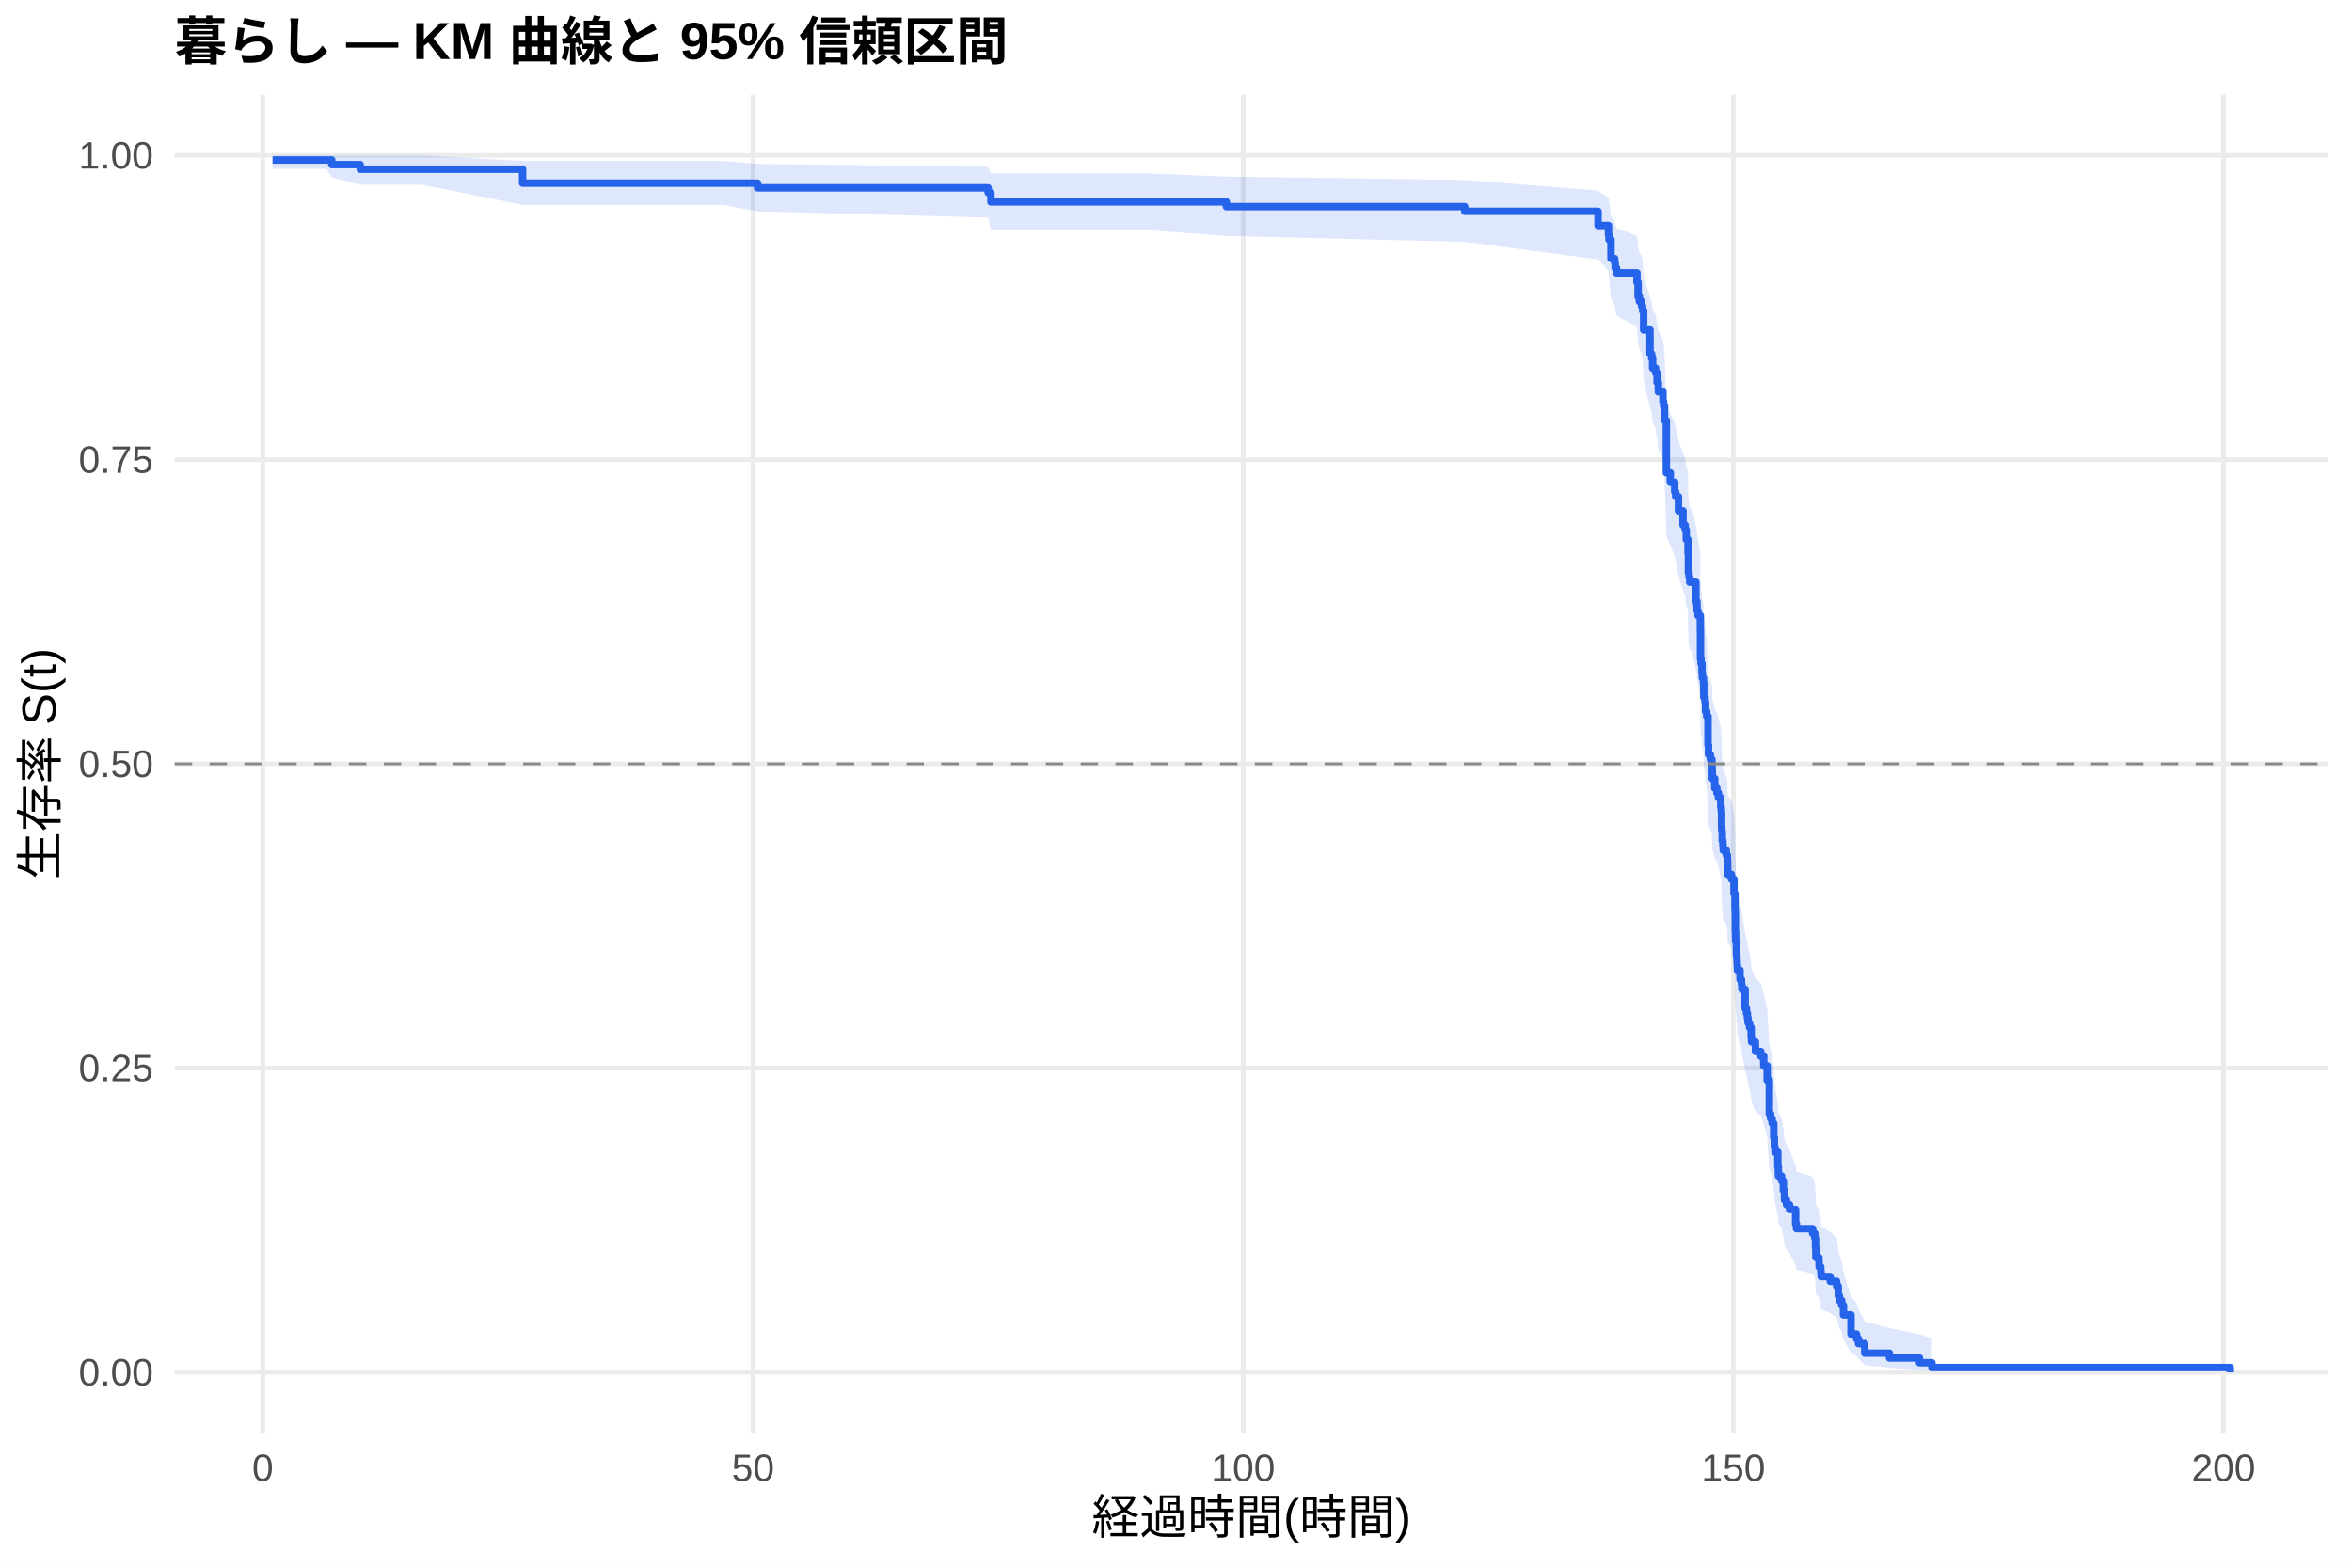
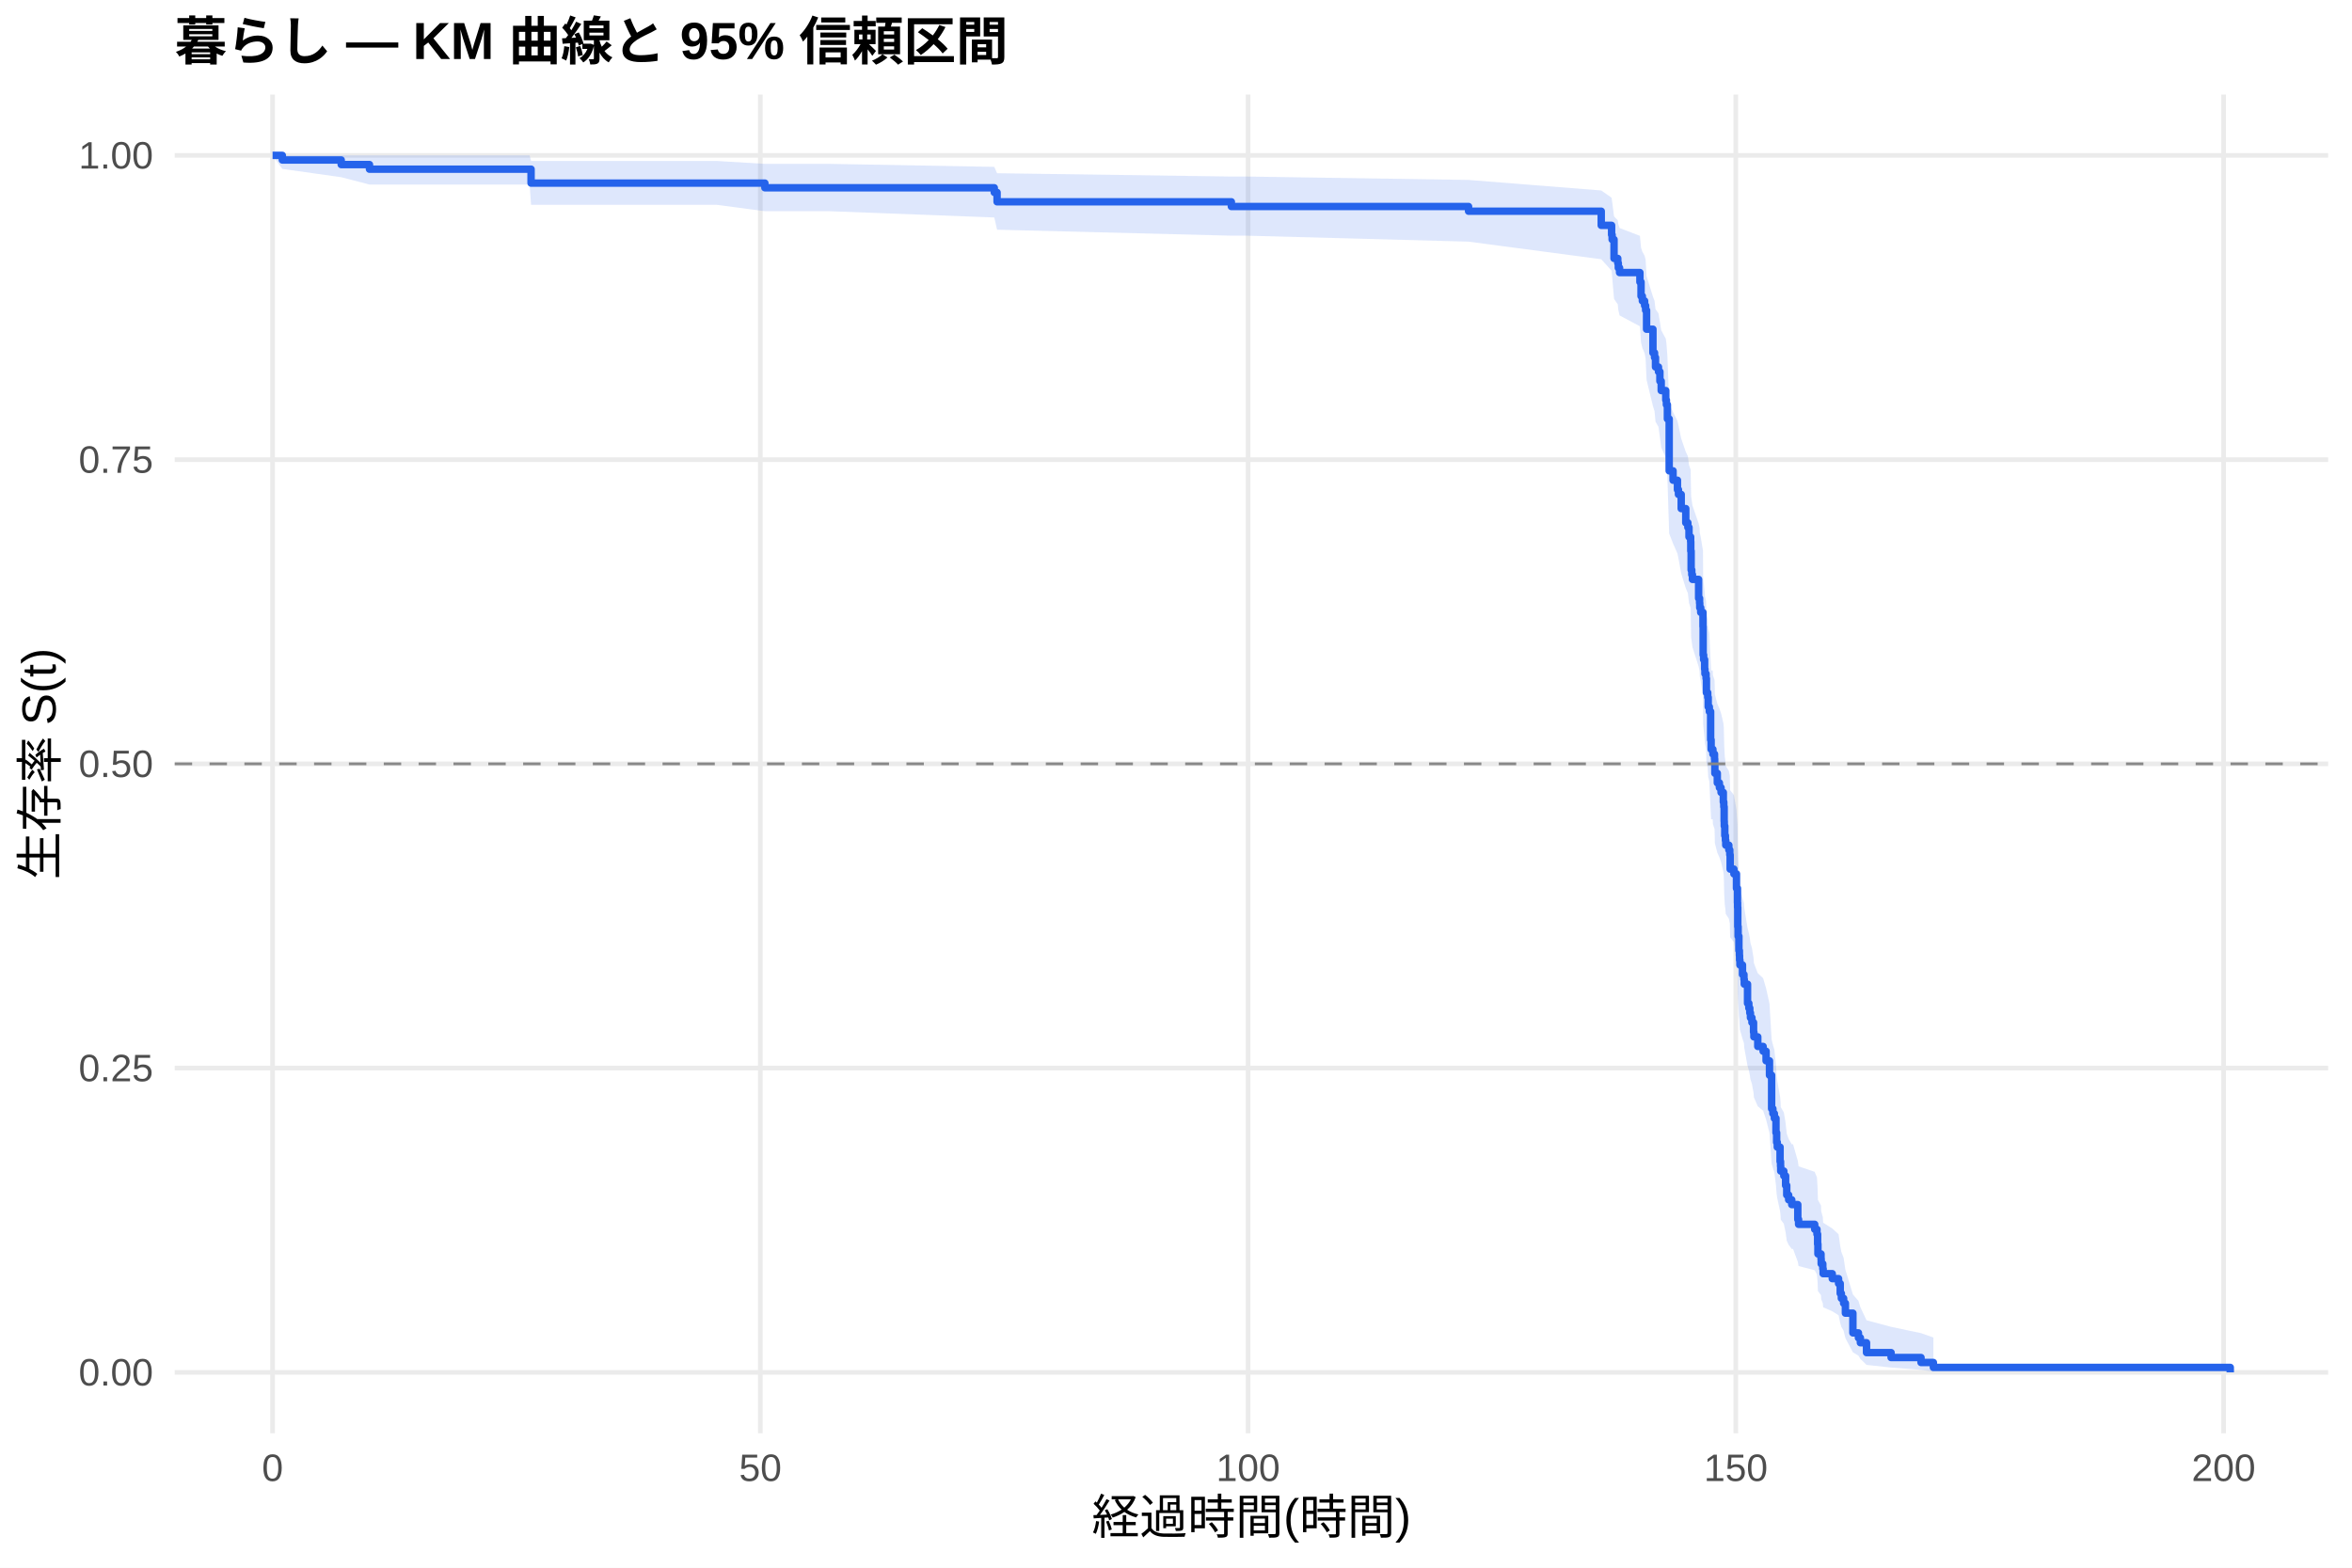
<svg xmlns="http://www.w3.org/2000/svg" width="540.00pt" height="360.00pt" viewBox="0 0 540.00 360.00">
  <g class="svglite">
    <defs>
      <style type="text/css">
    .svglite line, .svglite polyline, .svglite polygon, .svglite path, .svglite rect, .svglite circle {
      fill: none;
      stroke: #000000;
      stroke-linecap: round;
      stroke-linejoin: round;
      stroke-miterlimit: 10.00;
    }
    .svglite text {
      white-space: pre;
    }
    .svglite g.glyphgroup path {
      fill: inherit;
      stroke: none;
    }
  </style>
    </defs>
    <rect width="100%" height="100%" style="stroke: none; fill: #FFFFFF;" />
    <defs>
      <clipPath id="cpMC4wMHw1NDAuMDB8MC4wMHwzNjAuMDA=">
        <rect x="0.00" y="0.00" width="540.00" height="360.00" />
      </clipPath>
    </defs>
    <g clip-path="url(#cpMC4wMHw1NDAuMDB8MC4wMHwzNjAuMDA=)">
      <rect x="0" y="0.00" width="540.00" height="360.00" style="stroke-width: 1.07; stroke: none; fill: #FFFFFF;" />
    </g>
    <defs>
      <clipPath id="cpNDAuMTF8NTM0LjUyfDIxLjcxfDMyOS4xMg==">
        <rect x="40.11" y="21.71" width="494.41" height="307.41" />
      </clipPath>
    </defs>
    <g clip-path="url(#cpNDAuMTF8NTM0LjUyfDIxLjcxfDMyOS4xMg==)">
      <polyline points="40.11,315.14 534.52,315.14 " style="stroke-width: 1.07; stroke: #EBEBEB; stroke-linecap: butt;" />
      <polyline points="40.11,245.28 534.52,245.28 " style="stroke-width: 1.07; stroke: #EBEBEB; stroke-linecap: butt;" />
      <polyline points="40.11,175.41 534.52,175.41 " style="stroke-width: 1.07; stroke: #EBEBEB; stroke-linecap: butt;" />
      <polyline points="40.11,105.55 534.52,105.55 " style="stroke-width: 1.07; stroke: #EBEBEB; stroke-linecap: butt;" />
      <polyline points="40.11,35.68 534.52,35.68 " style="stroke-width: 1.07; stroke: #EBEBEB; stroke-linecap: butt;" />
-       <polyline points="60.33,329.12 60.33,21.71 " style="stroke-width: 1.07; stroke: #EBEBEB; stroke-linecap: butt;" />
-       <polyline points="172.88,329.12 172.88,21.71 " style="stroke-width: 1.07; stroke: #EBEBEB; stroke-linecap: butt;" />
-       <polyline points="285.42,329.12 285.42,21.71 " style="stroke-width: 1.07; stroke: #EBEBEB; stroke-linecap: butt;" />
-       <polyline points="397.96,329.12 397.96,21.71 " style="stroke-width: 1.07; stroke: #EBEBEB; stroke-linecap: butt;" />
-       <polyline points="510.51,329.12 510.51,21.71 " style="stroke-width: 1.07; stroke: #EBEBEB; stroke-linecap: butt;" />
-       <polygon points="62.58,35.68 74.96,35.68 76.16,35.68 82.69,35.68 96.95,35.68 119.98,36.97 140.05,36.97 166.12,36.97 173.93,37.63 226.86,38.33 227.50,39.79 262.42,39.79 281.56,40.55 336.29,41.33 366.90,43.75 369.30,45.42 369.42,46.26 369.87,49.72 369.94,49.72 370.73,50.60 370.84,51.50 371.14,52.39 375.83,54.20 376.09,56.95 376.39,57.88 376.92,58.81 377.14,59.74 377.37,63.50 378.83,68.27 379.21,69.24 379.43,71.17 380.11,72.14 380.45,74.09 380.75,76.04 381.80,78.01 381.95,78.99 382.17,81.96 382.58,92.99 383.48,95.01 384.50,97.04 384.72,98.06 385.36,101.12 386.41,104.20 386.90,105.22 387.16,107.28 387.54,108.31 387.57,110.38 387.65,114.53 387.80,115.57 387.95,116.61 388.47,116.61 389.37,120.81 389.60,121.87 389.64,122.92 389.86,123.97 390.39,127.15 390.42,133.53 390.54,134.59 390.76,136.73 390.84,137.80 391.10,138.87 391.17,142.09 391.47,143.17 391.59,145.32 391.85,146.40 392.15,152.90 392.26,155.07 392.68,156.16 393.05,157.25 393.09,158.34 393.13,160.52 393.69,162.71 394.18,163.81 394.55,164.90 395.08,167.10 395.19,168.20 395.26,171.51 395.30,172.61 395.41,174.82 395.56,175.93 395.64,177.04 396.35,178.15 396.58,179.26 396.65,182.60 397.51,183.72 398.11,187.07 398.34,190.43 398.38,191.56 398.42,196.06 398.49,198.32 398.68,201.72 398.79,202.85 398.83,203.99 398.90,205.13 399.50,207.41 399.84,208.55 399.92,209.69 400.67,214.28 400.97,215.43 401.19,216.58 401.34,217.73 401.68,218.88 402.05,221.19 402.13,222.35 403.03,224.67 404.27,225.84 404.94,228.17 405.73,231.67 406.22,239.91 406.52,241.10 406.86,242.28 407.23,245.86 407.38,248.25 407.53,249.45 408.17,253.06 408.28,254.26 408.32,255.48 409.03,256.69 409.44,259.12 409.71,261.57 410.16,262.80 410.87,264.03 412.26,267.74 412.45,268.98 416.16,270.23 416.68,271.48 416.83,273.99 416.91,276.53 417.62,277.80 417.66,279.08 418.04,280.36 418.11,281.65 420.21,282.95 421.67,284.25 422.05,286.87 422.31,288.19 422.84,289.53 423.25,292.22 424.98,297.74 426.25,299.16 426.70,300.60 428.13,303.51 433.79,304.98 440.69,306.40 443.55,307.37 443.55,314.99 440.69,314.59 433.79,314.07 428.13,313.48 426.70,312.15 426.25,311.43 424.98,310.69 423.25,307.55 422.84,305.89 422.31,305.05 422.05,304.19 421.67,302.46 420.21,301.58 418.11,300.70 418.04,299.81 417.66,298.91 417.62,298.01 416.91,297.11 416.83,295.28 416.68,293.43 416.16,292.50 412.45,291.57 412.26,290.63 410.87,287.79 410.16,286.84 409.71,285.89 409.44,283.97 409.03,282.04 408.32,281.07 408.28,280.10 408.17,279.13 407.53,276.19 407.38,275.21 407.23,273.24 406.86,270.26 406.52,269.27 406.22,268.27 405.73,261.23 404.94,258.19 404.27,256.16 403.03,255.14 402.13,253.09 402.05,252.07 401.68,250.02 401.34,248.99 401.19,247.96 400.97,246.93 400.67,245.89 399.92,241.75 399.84,240.71 399.50,239.67 398.90,237.58 398.83,236.54 398.79,235.49 398.68,234.44 398.49,231.29 398.42,229.19 398.38,224.96 398.34,223.90 398.11,220.72 397.51,217.53 396.65,216.46 396.58,213.25 396.35,212.18 395.64,211.11 395.56,210.03 395.41,208.96 395.30,206.80 395.26,205.73 395.19,202.49 395.08,201.40 394.55,199.23 394.18,198.15 393.69,197.06 393.13,194.89 393.09,192.71 393.05,191.61 392.68,190.52 392.26,189.43 392.15,187.23 391.85,180.63 391.59,179.53 391.47,177.32 391.17,176.21 391.10,172.89 390.84,171.77 390.76,170.66 390.54,168.43 390.42,167.32 390.39,160.60 389.86,157.22 389.64,156.10 389.60,154.97 389.37,153.84 388.47,149.31 387.95,149.31 387.80,148.18 387.65,147.05 387.57,142.52 387.54,140.25 387.16,139.11 386.90,136.83 386.41,135.69 385.36,132.25 384.72,128.81 384.50,127.66 383.48,125.35 382.58,123.03 382.17,110.19 381.95,106.65 381.80,105.46 380.75,103.09 380.45,100.71 380.11,98.32 379.43,97.12 379.21,94.71 378.83,93.50 377.37,87.43 377.14,82.51 376.92,81.28 376.39,80.03 376.09,78.79 375.83,75.03 371.14,72.50 370.84,71.23 370.73,69.95 369.94,68.67 369.87,68.67 369.42,63.52 369.30,62.21 366.90,59.57 336.29,55.54 281.56,54.17 262.42,52.78 227.50,52.78 226.86,49.97 173.93,48.53 166.12,47.06 140.05,47.06 119.98,47.06 96.95,42.42 82.69,42.42 76.16,40.71 74.96,38.79 62.58,38.79 " style="stroke-width: 0.00; stroke: none; stroke-linecap: butt; fill: #2563EB; fill-opacity: 0.15;" />
-       <polyline points="62.58,35.68 74.96,35.68 76.16,35.68 82.69,35.68 96.95,35.68 119.98,36.97 140.05,36.97 166.12,36.97 173.93,37.63 226.86,38.33 227.50,39.79 262.42,39.79 281.56,40.55 336.29,41.33 366.90,43.75 369.30,45.42 369.42,46.26 369.87,49.72 369.94,49.72 370.73,50.60 370.84,51.50 371.14,52.39 375.83,54.20 376.09,56.95 376.39,57.88 376.92,58.81 377.14,59.74 377.37,63.50 378.83,68.27 379.21,69.24 379.43,71.17 380.11,72.14 380.45,74.09 380.75,76.04 381.80,78.01 381.95,78.99 382.17,81.96 382.58,92.99 383.48,95.01 384.50,97.04 384.72,98.06 385.36,101.12 386.41,104.20 386.90,105.22 387.16,107.28 387.54,108.31 387.57,110.38 387.65,114.53 387.80,115.57 387.95,116.61 388.47,116.61 389.37,120.81 389.60,121.87 389.64,122.92 389.86,123.97 390.39,127.15 390.42,133.53 390.54,134.59 390.76,136.73 390.84,137.80 391.10,138.87 391.17,142.09 391.47,143.17 391.59,145.32 391.85,146.40 392.15,152.90 392.26,155.07 392.68,156.16 393.05,157.25 393.09,158.34 393.13,160.52 393.69,162.71 394.18,163.81 394.55,164.90 395.08,167.10 395.19,168.20 395.26,171.51 395.30,172.61 395.41,174.82 395.56,175.93 395.64,177.04 396.35,178.15 396.58,179.26 396.65,182.60 397.51,183.72 398.11,187.07 398.34,190.43 398.38,191.56 398.42,196.06 398.49,198.32 398.68,201.72 398.79,202.85 398.83,203.99 398.90,205.13 399.50,207.41 399.84,208.55 399.92,209.69 400.67,214.28 400.97,215.43 401.19,216.58 401.34,217.73 401.68,218.88 402.05,221.19 402.13,222.35 403.03,224.67 404.27,225.84 404.94,228.17 405.73,231.67 406.22,239.91 406.52,241.10 406.86,242.28 407.23,245.86 407.38,248.25 407.53,249.45 408.17,253.06 408.28,254.26 408.32,255.48 409.03,256.69 409.44,259.12 409.71,261.57 410.16,262.80 410.87,264.03 412.26,267.74 412.45,268.98 416.16,270.23 416.68,271.48 416.83,273.99 416.91,276.53 417.62,277.80 417.66,279.08 418.04,280.36 418.11,281.65 420.21,282.95 421.67,284.25 422.05,286.87 422.31,288.19 422.84,289.53 423.25,292.22 424.98,297.74 426.25,299.16 426.70,300.60 428.13,303.51 433.79,304.98 440.69,306.40 443.55,307.37 " style="stroke-width: 1.07; stroke: none; stroke-linecap: butt;" />
-       <polyline points="443.55,314.99 440.69,314.59 433.79,314.07 428.13,313.48 426.70,312.15 426.25,311.43 424.98,310.69 423.25,307.55 422.84,305.89 422.31,305.05 422.05,304.19 421.67,302.46 420.21,301.58 418.11,300.70 418.04,299.81 417.66,298.91 417.62,298.01 416.91,297.11 416.83,295.28 416.68,293.43 416.16,292.50 412.45,291.57 412.26,290.63 410.87,287.79 410.16,286.84 409.71,285.89 409.44,283.97 409.03,282.04 408.32,281.07 408.28,280.10 408.17,279.13 407.53,276.19 407.38,275.21 407.23,273.24 406.86,270.26 406.52,269.27 406.22,268.27 405.73,261.23 404.94,258.19 404.27,256.16 403.03,255.14 402.13,253.09 402.05,252.07 401.68,250.02 401.34,248.99 401.19,247.96 400.97,246.93 400.67,245.89 399.92,241.75 399.84,240.71 399.50,239.67 398.90,237.58 398.83,236.54 398.79,235.49 398.68,234.44 398.49,231.29 398.42,229.19 398.38,224.96 398.34,223.90 398.11,220.72 397.51,217.53 396.65,216.46 396.58,213.25 396.35,212.18 395.64,211.11 395.56,210.03 395.41,208.96 395.30,206.80 395.26,205.73 395.19,202.49 395.08,201.40 394.55,199.23 394.18,198.15 393.69,197.06 393.13,194.89 393.09,192.71 393.05,191.61 392.68,190.52 392.26,189.43 392.15,187.23 391.85,180.63 391.59,179.53 391.47,177.32 391.17,176.21 391.10,172.89 390.84,171.77 390.76,170.66 390.54,168.43 390.42,167.32 390.39,160.60 389.86,157.22 389.64,156.10 389.60,154.97 389.37,153.84 388.47,149.31 387.95,149.31 387.80,148.18 387.65,147.05 387.57,142.52 387.54,140.25 387.16,139.11 386.90,136.83 386.41,135.69 385.36,132.25 384.72,128.81 384.50,127.66 383.48,125.35 382.58,123.03 382.17,110.19 381.95,106.65 381.80,105.46 380.75,103.09 380.45,100.71 380.11,98.32 379.43,97.12 379.21,94.71 378.83,93.50 377.37,87.43 377.14,82.51 376.92,81.28 376.39,80.03 376.09,78.79 375.83,75.03 371.14,72.50 370.84,71.23 370.73,69.95 369.94,68.67 369.87,68.67 369.42,63.52 369.30,62.21 366.90,59.57 336.29,55.54 281.56,54.17 262.42,52.78 227.50,52.78 226.86,49.97 173.93,48.53 166.12,47.06 140.05,47.06 119.98,47.06 96.95,42.42 82.69,42.42 76.16,40.71 74.96,38.79 62.58,38.79 " style="stroke-width: 1.07; stroke: none; stroke-linecap: butt;" />
-       <polyline points="62.58,36.74 74.96,36.74 74.96,36.74 76.16,36.74 76.16,37.80 82.69,37.80 82.69,38.86 96.95,38.86 96.95,38.86 119.98,38.86 119.98,42.06 140.05,42.06 140.05,42.06 166.12,42.06 166.12,42.06 173.93,42.06 173.93,43.14 226.86,43.14 226.86,44.21 227.50,44.21 227.50,46.36 262.42,46.36 262.42,46.36 281.56,46.36 281.56,47.45 336.29,47.45 336.29,48.53 366.90,48.53 366.90,51.78 369.30,51.78 369.30,53.95 369.42,53.95 369.42,55.03 369.87,55.03 369.87,59.37 369.94,59.37 369.94,59.37 370.73,59.37 370.73,60.46 370.84,60.46 370.84,61.55 371.14,61.55 371.14,62.65 375.83,62.65 375.83,64.83 376.09,64.83 376.09,68.11 376.39,68.11 376.39,69.21 376.92,69.21 376.92,70.30 377.14,70.30 377.14,71.39 377.37,71.39 377.37,75.76 378.83,75.76 378.83,81.23 379.21,81.23 379.21,82.32 379.43,82.32 379.43,84.51 380.11,84.51 380.11,85.60 380.45,85.60 380.45,87.79 380.75,87.79 380.75,89.97 381.80,89.97 381.80,92.16 381.95,92.16 381.95,93.25 382.17,93.25 382.17,96.53 382.58,96.53 382.58,108.56 383.48,108.56 383.48,110.74 384.50,110.74 384.50,112.93 384.72,112.93 384.72,114.02 385.36,114.02 385.36,117.30 386.41,117.30 386.41,120.58 386.90,120.58 386.90,121.67 387.16,121.67 387.16,123.86 387.54,123.86 387.54,124.95 387.57,124.95 387.57,127.14 387.65,127.14 387.65,131.51 387.80,131.51 387.80,132.60 387.95,132.60 387.95,133.70 388.47,133.70 388.47,133.70 389.37,133.70 389.37,138.09 389.60,138.09 389.60,139.19 389.64,139.19 389.64,140.29 389.86,140.29 389.86,141.39 390.39,141.39 390.39,144.69 390.42,144.69 390.42,151.29 390.54,151.29 390.54,152.39 390.76,152.39 390.76,154.59 390.84,154.59 390.84,155.69 391.10,155.69 391.10,156.79 391.17,156.79 391.17,160.09 391.47,160.09 391.47,161.19 391.59,161.19 391.59,163.39 391.85,163.39 391.85,164.49 392.15,164.49 392.15,171.08 392.26,171.08 392.26,173.28 392.68,173.28 392.68,174.38 393.05,174.38 393.05,175.48 393.09,175.48 393.09,176.58 393.13,176.58 393.13,178.78 393.69,178.78 393.69,180.98 394.18,180.98 394.18,182.08 394.55,182.08 394.55,183.18 395.08,183.18 395.08,185.38 395.19,185.38 395.19,186.48 395.26,186.48 395.26,189.78 395.30,189.78 395.30,190.88 395.41,190.88 395.41,193.08 395.56,193.08 395.56,194.18 395.64,194.18 395.64,195.28 396.35,195.28 396.35,196.38 396.58,196.38 396.58,197.48 396.65,197.48 396.65,200.78 397.51,200.78 397.51,201.88 398.11,201.88 398.11,205.17 398.34,205.17 398.34,208.47 398.38,208.47 398.38,209.57 398.42,209.57 398.42,213.97 398.49,213.97 398.49,216.17 398.68,216.17 398.68,219.47 398.79,219.47 398.79,220.57 398.83,220.57 398.83,221.67 398.90,221.67 398.90,222.77 399.50,222.77 399.50,224.97 399.84,224.97 399.84,226.07 399.92,226.07 399.92,227.17 400.67,227.17 400.67,231.57 400.97,231.57 400.97,232.67 401.19,232.67 401.19,233.77 401.34,233.77 401.34,234.87 401.68,234.87 401.68,235.97 402.05,235.97 402.05,238.17 402.13,238.17 402.13,239.26 403.03,239.26 403.03,241.46 404.27,241.46 404.27,242.56 404.94,242.56 404.94,244.76 405.73,244.76 405.73,248.06 406.22,248.06 406.22,255.76 406.52,255.76 406.52,256.86 406.86,256.86 406.86,257.96 407.23,257.96 407.23,261.26 407.38,261.26 407.38,263.46 407.53,263.46 407.53,264.56 408.17,264.56 408.17,267.86 408.28,267.86 408.28,268.96 408.32,268.96 408.32,270.06 409.03,270.06 409.03,271.16 409.44,271.16 409.44,273.35 409.71,273.35 409.71,275.55 410.16,275.55 410.16,276.65 410.87,276.65 410.87,277.75 412.26,277.75 412.26,281.05 412.45,281.05 412.45,282.15 416.16,282.15 416.16,283.25 416.68,283.25 416.68,284.35 416.83,284.35 416.83,286.55 416.91,286.55 416.91,288.75 417.62,288.75 417.62,289.85 417.66,289.85 417.66,290.95 418.04,290.95 418.04,292.05 418.11,292.05 418.11,293.15 420.21,293.15 420.21,294.25 421.67,294.25 421.67,295.35 422.05,295.35 422.05,297.55 422.31,297.55 422.31,298.65 422.84,298.65 422.84,299.75 423.25,299.75 423.25,301.95 424.98,301.95 424.98,306.35 426.25,306.35 426.25,307.44 426.70,307.44 426.70,308.54 428.13,308.54 428.13,310.74 433.79,310.74 433.79,311.84 440.69,311.84 440.69,312.94 443.55,312.94 443.55,314.04 512.05,314.04 512.05,315.14 " style="stroke-width: 1.71; stroke: #2563EB; stroke-linecap: butt;" />
+       <polyline points="62.58,329.12 62.58,21.71 " style="stroke-width: 1.07; stroke: #EBEBEB; stroke-linecap: butt;" />
+       <polyline points="174.57,329.12 174.57,21.71 " style="stroke-width: 1.07; stroke: #EBEBEB; stroke-linecap: butt;" />
+       <polyline points="286.55,329.12 286.55,21.71 " style="stroke-width: 1.07; stroke: #EBEBEB; stroke-linecap: butt;" />
+       <polyline points="398.53,329.12 398.53,21.71 " style="stroke-width: 1.07; stroke: #EBEBEB; stroke-linecap: butt;" />
+       <polyline points="510.52,329.12 510.52,21.71 " style="stroke-width: 1.07; stroke: #EBEBEB; stroke-linecap: butt;" />
+       <polygon points="62.58,35.68 64.82,35.68 78.34,35.68 84.83,35.68 99.72,35.68 121.60,35.68 121.93,36.96 164.49,36.96 175.61,37.63 190.43,37.63 228.28,38.32 228.92,39.78 282.71,40.54 286.25,40.54 337.17,41.32 367.63,43.74 370.01,45.40 370.13,46.25 370.57,49.70 371.43,50.58 371.55,51.47 371.84,52.36 376.51,54.16 376.77,56.89 377.07,57.80 377.59,58.73 377.82,59.65 378.04,63.39 379.50,68.12 379.87,69.08 380.09,71.00 380.77,71.96 381.10,73.89 381.40,75.83 382.45,77.78 382.59,78.76 382.82,81.70 383.23,92.63 384.12,94.64 385.13,96.65 385.36,97.66 385.99,100.70 387.04,103.75 387.52,104.77 387.78,106.81 388.16,107.83 388.19,109.88 388.27,113.99 388.42,115.02 388.57,116.06 389.99,120.20 390.21,121.24 390.25,122.28 390.47,123.32 390.99,126.45 391.03,132.73 391.14,133.78 391.37,135.89 391.44,136.95 391.70,138.00 391.78,141.18 392.08,142.24 392.19,144.36 392.45,145.42 392.75,151.82 392.86,153.97 393.23,153.97 393.27,155.05 393.64,156.14 393.68,157.23 393.72,159.41 394.28,161.59 394.76,162.69 395.14,163.78 395.66,165.98 395.77,167.08 395.85,170.38 395.88,171.48 396.00,173.69 396.14,174.80 396.22,175.90 396.93,177.01 397.15,178.12 397.23,181.46 398.09,182.57 398.68,185.92 398.91,189.28 398.94,190.40 398.98,194.90 399.06,197.16 399.24,200.55 399.35,201.68 399.39,202.82 399.47,203.95 400.06,206.23 400.40,207.37 400.47,208.51 401.22,213.09 401.52,214.24 401.74,215.39 401.89,216.54 402.23,217.69 402.60,220.00 402.68,221.16 403.57,223.48 404.80,224.64 405.48,226.96 406.26,230.47 406.75,238.70 407.04,239.88 407.38,241.06 407.75,244.63 407.90,247.02 408.05,248.21 408.69,251.82 408.80,253.02 408.84,254.23 409.55,255.44 409.96,257.87 410.22,260.32 410.66,261.54 411.37,262.77 411.67,262.77 412.76,266.56 412.94,267.83 416.64,269.10 417.16,270.38 417.31,272.95 417.38,275.54 418.09,276.84 418.13,278.14 418.50,279.46 418.58,280.78 420.67,282.10 422.12,283.43 422.50,286.12 422.76,287.48 423.28,288.84 423.69,291.60 425.41,297.26 426.68,298.72 427.13,300.19 428.54,303.18 434.18,304.69 441.05,306.14 443.89,307.14 443.89,314.98 441.05,314.57 434.18,314.04 428.54,313.43 427.13,312.05 426.68,311.31 425.41,310.55 423.69,307.29 423.28,305.58 422.76,304.70 422.50,303.82 422.12,302.03 420.67,301.12 418.58,300.20 418.50,299.28 418.13,298.35 418.09,297.42 417.38,296.48 417.31,294.58 417.16,292.66 416.64,291.70 412.94,290.73 412.76,289.75 411.67,286.81 411.37,286.81 410.66,285.86 410.22,284.90 409.96,282.97 409.55,281.03 408.84,280.06 408.80,279.09 408.69,278.11 408.05,275.16 407.90,274.18 407.75,272.20 407.38,269.21 407.04,268.21 406.75,267.21 406.26,260.16 405.48,257.11 404.80,255.06 403.57,254.04 402.68,251.99 402.60,250.96 402.23,248.90 401.89,247.87 401.74,246.84 401.52,245.80 401.22,244.77 400.47,240.61 400.40,239.57 400.06,238.53 399.47,236.43 399.39,235.39 399.35,234.34 399.24,233.29 399.06,230.13 398.98,228.02 398.94,223.78 398.91,222.72 398.68,219.52 398.09,216.32 397.23,215.25 397.15,212.03 396.93,210.96 396.22,209.88 396.14,208.80 396.00,207.73 395.88,205.57 395.85,204.49 395.77,201.24 395.66,200.15 395.14,197.98 394.76,196.89 394.28,195.80 393.72,193.61 393.68,191.43 393.64,190.33 393.27,189.23 393.23,188.14 392.86,188.14 392.75,185.97 392.45,179.47 392.19,178.38 392.08,176.20 391.78,175.11 391.70,171.82 391.44,170.73 391.37,169.63 391.14,167.44 391.03,166.34 390.99,159.71 390.47,156.39 390.25,155.28 390.21,154.16 389.99,153.05 388.57,148.59 388.42,147.47 388.27,146.35 388.19,141.85 388.16,139.60 387.78,138.47 387.52,136.21 387.04,135.08 385.99,131.67 385.36,128.25 385.13,127.11 384.12,124.82 383.23,122.52 382.82,109.79 382.59,106.27 382.45,105.10 381.40,102.75 381.10,100.38 380.77,98.01 380.09,96.82 379.87,94.44 379.50,93.24 378.04,87.22 377.82,82.35 377.59,81.12 377.07,79.89 376.77,78.66 376.51,74.93 371.84,72.43 371.55,71.17 371.43,69.90 370.57,68.63 370.13,63.48 370.01,62.17 367.63,59.53 337.17,55.49 286.25,54.12 282.71,54.12 228.92,52.75 228.28,49.94 190.43,48.50 175.61,48.50 164.49,47.03 121.93,47.03 121.60,42.38 99.72,42.38 84.83,42.38 78.34,40.69 64.82,38.79 62.58,35.68 " style="stroke-width: 0.00; stroke: none; stroke-linecap: butt; fill: #2563EB; fill-opacity: 0.15;" />
+       <polyline points="62.58,35.68 64.82,35.68 78.34,35.68 84.83,35.68 99.72,35.68 121.60,35.68 121.93,36.96 164.49,36.96 175.61,37.63 190.43,37.63 228.28,38.32 228.92,39.78 282.71,40.54 286.25,40.54 337.17,41.32 367.63,43.74 370.01,45.40 370.13,46.25 370.57,49.70 371.43,50.58 371.55,51.47 371.84,52.36 376.51,54.16 376.77,56.89 377.07,57.80 377.59,58.73 377.82,59.65 378.04,63.39 379.50,68.12 379.87,69.08 380.09,71.00 380.77,71.96 381.10,73.89 381.40,75.83 382.45,77.78 382.59,78.76 382.82,81.70 383.23,92.63 384.12,94.64 385.13,96.65 385.36,97.66 385.99,100.70 387.04,103.75 387.52,104.77 387.78,106.81 388.16,107.83 388.19,109.88 388.27,113.99 388.42,115.02 388.57,116.06 389.99,120.20 390.21,121.24 390.25,122.28 390.47,123.32 390.99,126.45 391.03,132.73 391.14,133.78 391.37,135.89 391.44,136.95 391.70,138.00 391.78,141.18 392.08,142.24 392.19,144.36 392.45,145.42 392.75,151.82 392.86,153.97 393.23,153.97 393.27,155.05 393.64,156.14 393.68,157.23 393.72,159.41 394.28,161.59 394.76,162.69 395.14,163.78 395.66,165.98 395.77,167.08 395.85,170.38 395.88,171.48 396.00,173.69 396.14,174.80 396.22,175.90 396.93,177.01 397.15,178.12 397.23,181.46 398.09,182.57 398.68,185.92 398.91,189.28 398.94,190.40 398.98,194.90 399.06,197.16 399.24,200.55 399.35,201.68 399.39,202.82 399.47,203.95 400.06,206.23 400.40,207.37 400.47,208.51 401.22,213.09 401.52,214.24 401.74,215.39 401.89,216.54 402.23,217.69 402.60,220.00 402.68,221.16 403.57,223.48 404.80,224.64 405.48,226.96 406.26,230.47 406.75,238.70 407.04,239.88 407.38,241.06 407.75,244.63 407.90,247.02 408.05,248.21 408.69,251.82 408.80,253.02 408.84,254.23 409.55,255.44 409.96,257.87 410.22,260.32 410.66,261.54 411.37,262.77 411.67,262.77 412.76,266.56 412.94,267.83 416.64,269.10 417.16,270.38 417.31,272.95 417.38,275.54 418.09,276.84 418.13,278.14 418.50,279.46 418.58,280.78 420.67,282.10 422.12,283.43 422.50,286.12 422.76,287.48 423.28,288.84 423.69,291.60 425.41,297.26 426.68,298.72 427.13,300.19 428.54,303.18 434.18,304.69 441.05,306.14 443.89,307.14 " style="stroke-width: 1.07; stroke: none; stroke-linecap: butt;" />
+       <polyline points="443.89,314.98 441.05,314.57 434.18,314.04 428.54,313.43 427.13,312.05 426.68,311.31 425.41,310.55 423.69,307.29 423.28,305.58 422.76,304.70 422.50,303.82 422.12,302.03 420.67,301.12 418.58,300.20 418.50,299.28 418.13,298.35 418.09,297.42 417.38,296.48 417.31,294.58 417.16,292.66 416.64,291.70 412.94,290.73 412.76,289.75 411.67,286.81 411.37,286.81 410.66,285.86 410.22,284.90 409.96,282.97 409.55,281.03 408.84,280.06 408.80,279.09 408.69,278.11 408.05,275.16 407.90,274.18 407.75,272.20 407.38,269.21 407.04,268.21 406.75,267.21 406.26,260.16 405.48,257.11 404.80,255.06 403.57,254.04 402.68,251.99 402.60,250.96 402.23,248.90 401.89,247.87 401.74,246.84 401.52,245.80 401.22,244.77 400.47,240.61 400.40,239.57 400.06,238.53 399.47,236.43 399.39,235.39 399.35,234.34 399.24,233.29 399.06,230.13 398.98,228.02 398.94,223.78 398.91,222.72 398.68,219.52 398.09,216.32 397.23,215.25 397.15,212.03 396.93,210.96 396.22,209.88 396.14,208.80 396.00,207.73 395.88,205.57 395.85,204.49 395.77,201.24 395.66,200.15 395.14,197.98 394.76,196.89 394.28,195.80 393.72,193.61 393.68,191.43 393.64,190.33 393.27,189.23 393.23,188.14 392.86,188.14 392.75,185.97 392.45,179.47 392.19,178.38 392.08,176.20 391.78,175.11 391.70,171.82 391.44,170.73 391.37,169.63 391.14,167.44 391.03,166.34 390.99,159.71 390.47,156.39 390.25,155.28 390.21,154.16 389.99,153.05 388.57,148.59 388.42,147.47 388.27,146.35 388.19,141.85 388.16,139.60 387.78,138.47 387.52,136.21 387.04,135.08 385.99,131.67 385.36,128.25 385.13,127.11 384.12,124.82 383.23,122.52 382.82,109.79 382.59,106.27 382.45,105.10 381.40,102.75 381.10,100.38 380.77,98.01 380.09,96.82 379.87,94.44 379.50,93.24 378.04,87.22 377.82,82.35 377.59,81.12 377.07,79.89 376.77,78.66 376.51,74.93 371.84,72.43 371.55,71.17 371.43,69.90 370.57,68.63 370.13,63.48 370.01,62.17 367.63,59.53 337.17,55.49 286.25,54.12 282.71,54.12 228.92,52.75 228.28,49.94 190.43,48.50 175.61,48.50 164.49,47.03 121.93,47.03 121.60,42.38 99.72,42.38 84.83,42.38 78.34,40.69 64.82,38.79 62.58,35.68 " style="stroke-width: 1.07; stroke: none; stroke-linecap: butt;" />
+       <polyline points="62.58,35.68 64.82,35.68 64.82,36.74 78.34,36.74 78.34,37.79 84.83,37.79 84.83,38.85 99.72,38.85 99.72,38.85 121.60,38.85 121.60,38.85 121.93,38.85 121.93,42.05 164.49,42.05 164.49,42.05 175.61,42.05 175.61,43.12 190.43,43.12 190.43,43.12 228.28,43.12 228.28,44.19 228.92,44.19 228.92,46.34 282.71,46.34 282.71,47.42 286.25,47.42 286.25,47.42 337.17,47.42 337.17,48.50 367.63,48.50 367.63,51.75 370.01,51.75 370.01,53.92 370.13,53.92 370.13,55.00 370.57,55.00 370.57,59.34 371.43,59.34 371.43,60.42 371.55,60.42 371.55,61.51 371.84,61.51 371.84,62.59 376.51,62.59 376.51,64.76 376.77,64.76 376.77,68.01 377.07,68.01 377.07,69.10 377.59,69.10 377.59,70.18 377.82,70.18 377.82,71.26 378.04,71.26 378.04,75.60 379.50,75.60 379.50,81.02 379.87,81.02 379.87,82.10 380.09,82.10 380.09,84.27 380.77,84.27 380.77,85.35 381.10,85.35 381.10,87.52 381.40,87.52 381.40,89.69 382.45,89.69 382.45,91.86 382.59,91.86 382.59,92.94 382.82,92.94 382.82,96.19 383.23,96.19 383.23,108.12 384.12,108.12 384.12,110.28 385.13,110.28 385.13,112.45 385.36,112.45 385.36,113.54 385.99,113.54 385.99,116.79 387.04,116.79 387.04,120.04 387.52,120.04 387.52,121.12 387.78,121.12 387.78,123.29 388.16,123.29 388.16,124.37 388.19,124.37 388.19,126.54 388.27,126.54 388.27,130.88 388.42,130.88 388.42,131.96 388.57,131.96 388.57,133.05 389.99,133.05 389.99,137.38 390.21,137.38 390.21,138.47 390.25,138.47 390.25,139.55 390.47,139.55 390.47,140.63 390.99,140.63 390.99,143.89 391.03,143.89 391.03,150.39 391.14,150.39 391.14,151.47 391.37,151.47 391.37,153.64 391.44,153.64 391.44,154.72 391.70,154.72 391.70,155.81 391.78,155.81 391.78,159.06 392.08,159.06 392.08,160.14 392.19,160.14 392.19,162.31 392.45,162.31 392.45,163.40 392.75,163.40 392.75,169.90 392.86,169.90 392.86,172.07 393.23,172.07 393.23,172.07 393.27,172.07 393.27,173.17 393.64,173.17 393.64,174.27 393.68,174.27 393.68,175.37 393.72,175.37 393.72,177.57 394.28,177.57 394.28,179.77 394.76,179.77 394.76,180.87 395.14,180.87 395.14,181.97 395.66,181.97 395.66,184.17 395.77,184.17 395.77,185.27 395.85,185.27 395.85,188.58 395.88,188.58 395.88,189.68 396.00,189.68 396.00,191.88 396.14,191.88 396.14,192.98 396.22,192.98 396.22,194.08 396.93,194.08 396.93,195.18 397.15,195.18 397.15,196.28 397.23,196.28 397.23,199.58 398.09,199.58 398.09,200.68 398.68,200.68 398.68,203.98 398.91,203.98 398.91,207.29 398.94,207.29 398.94,208.39 398.98,208.39 398.98,212.79 399.06,212.79 399.06,214.99 399.24,214.99 399.24,218.29 399.35,218.29 399.35,219.39 399.39,219.39 399.39,220.49 399.47,220.49 399.47,221.59 400.06,221.59 400.06,223.79 400.40,223.79 400.40,224.89 400.47,224.89 400.47,226.00 401.22,226.00 401.22,230.40 401.52,230.40 401.52,231.50 401.74,231.50 401.74,232.60 401.89,232.60 401.89,233.70 402.23,233.70 402.23,234.80 402.60,234.80 402.60,237.00 402.68,237.00 402.68,238.10 403.57,238.10 403.57,240.30 404.80,240.30 404.80,241.40 405.48,241.40 405.48,243.60 406.26,243.60 406.26,246.91 406.75,246.91 406.75,254.61 407.04,254.61 407.04,255.71 407.38,255.71 407.38,256.81 407.75,256.81 407.75,260.11 407.90,260.11 407.90,262.31 408.05,262.31 408.05,263.42 408.69,263.42 408.69,266.72 408.80,266.72 408.80,267.82 408.84,267.82 408.84,268.92 409.55,268.92 409.55,270.02 409.96,270.02 409.96,272.22 410.22,272.22 410.22,274.42 410.66,274.42 410.66,275.52 411.37,275.52 411.37,276.62 411.67,276.62 411.67,276.62 412.76,276.62 412.76,280.02 412.94,280.02 412.94,281.15 416.64,281.15 416.64,282.29 417.16,282.29 417.16,283.42 417.31,283.42 417.31,285.69 417.38,285.69 417.38,287.95 418.09,287.95 418.09,289.08 418.13,289.08 418.13,290.22 418.50,290.22 418.50,291.35 418.58,291.35 418.58,292.48 420.67,292.48 420.67,293.62 422.12,293.62 422.12,294.75 422.50,294.75 422.50,297.02 422.76,297.02 422.76,298.15 423.28,298.15 423.28,299.28 423.69,299.28 423.69,301.55 425.41,301.55 425.41,306.08 426.68,306.08 426.68,307.21 427.13,307.21 427.13,308.34 428.54,308.34 428.54,310.61 434.18,310.61 434.18,311.74 441.05,311.74 441.05,312.88 443.89,312.88 443.89,314.01 512.05,314.01 512.05,315.14 " style="stroke-width: 1.71; stroke: #2563EB; stroke-linecap: butt;" />
      <line x1="40.11" y1="175.41" x2="534.52" y2="175.41" style="stroke-width: 0.64; stroke: #888888; stroke-dasharray: 4.00,4.00; stroke-linecap: butt;" />
    </g>
    <g clip-path="url(#cpMC4wMHw1NDAuMDB8MC4wMHwzNjAuMDA=)">
      <text x="35.18" y="318.17" text-anchor="end" style="font-size: 8.80px;fill: #4D4D4D; font-family: &quot;Liberation Sans&quot;;" textLength="17.11px" lengthAdjust="spacingAndGlyphs">0.00</text>
      <text x="35.18" y="248.30" text-anchor="end" style="font-size: 8.80px;fill: #4D4D4D; font-family: &quot;Liberation Sans&quot;;" textLength="17.11px" lengthAdjust="spacingAndGlyphs">0.25</text>
      <text x="35.18" y="178.44" text-anchor="end" style="font-size: 8.80px;fill: #4D4D4D; font-family: &quot;Liberation Sans&quot;;" textLength="17.11px" lengthAdjust="spacingAndGlyphs">0.50</text>
      <text x="35.18" y="108.57" text-anchor="end" style="font-size: 8.80px;fill: #4D4D4D; font-family: &quot;Liberation Sans&quot;;" textLength="17.11px" lengthAdjust="spacingAndGlyphs">0.75</text>
      <text x="35.18" y="38.71" text-anchor="end" style="font-size: 8.80px;fill: #4D4D4D; font-family: &quot;Liberation Sans&quot;;" textLength="17.11px" lengthAdjust="spacingAndGlyphs">1.00</text>
-       <text x="60.33" y="340.10" text-anchor="middle" style="font-size: 8.80px;fill: #4D4D4D; font-family: &quot;Liberation Sans&quot;;" textLength="4.89px" lengthAdjust="spacingAndGlyphs">0</text>
-       <text x="172.88" y="340.10" text-anchor="middle" style="font-size: 8.80px;fill: #4D4D4D; font-family: &quot;Liberation Sans&quot;;" textLength="9.78px" lengthAdjust="spacingAndGlyphs">50</text>
-       <text x="285.42" y="340.10" text-anchor="middle" style="font-size: 8.80px;fill: #4D4D4D; font-family: &quot;Liberation Sans&quot;;" textLength="14.67px" lengthAdjust="spacingAndGlyphs">100</text>
-       <text x="397.96" y="340.10" text-anchor="middle" style="font-size: 8.80px;fill: #4D4D4D; font-family: &quot;Liberation Sans&quot;;" textLength="14.67px" lengthAdjust="spacingAndGlyphs">150</text>
-       <text x="510.51" y="340.10" text-anchor="middle" style="font-size: 8.80px;fill: #4D4D4D; font-family: &quot;Liberation Sans&quot;;" textLength="14.67px" lengthAdjust="spacingAndGlyphs">200</text>
+       <text x="62.58" y="340.10" text-anchor="middle" style="font-size: 8.80px;fill: #4D4D4D; font-family: &quot;Liberation Sans&quot;;" textLength="4.89px" lengthAdjust="spacingAndGlyphs">0</text>
+       <text x="174.57" y="340.10" text-anchor="middle" style="font-size: 8.80px;fill: #4D4D4D; font-family: &quot;Liberation Sans&quot;;" textLength="9.78px" lengthAdjust="spacingAndGlyphs">50</text>
+       <text x="286.55" y="340.10" text-anchor="middle" style="font-size: 8.80px;fill: #4D4D4D; font-family: &quot;Liberation Sans&quot;;" textLength="14.67px" lengthAdjust="spacingAndGlyphs">100</text>
+       <text x="398.53" y="340.10" text-anchor="middle" style="font-size: 8.80px;fill: #4D4D4D; font-family: &quot;Liberation Sans&quot;;" textLength="14.67px" lengthAdjust="spacingAndGlyphs">150</text>
+       <text x="510.52" y="340.10" text-anchor="middle" style="font-size: 8.80px;fill: #4D4D4D; font-family: &quot;Liberation Sans&quot;;" textLength="14.67px" lengthAdjust="spacingAndGlyphs">200</text>
      <text x="287.32" y="352.24" text-anchor="middle" style="font-size: 11.00px; font-family: &quot;Liberation Sans&quot;;" textLength="73.31px" lengthAdjust="spacingAndGlyphs">経過時間(時間)</text>
      <text transform="translate(13.05,175.41) rotate(-90)" text-anchor="middle" style="font-size: 11.00px; font-family: &quot;Liberation Sans&quot;;" textLength="53.78px" lengthAdjust="spacingAndGlyphs">生存率 S(t)</text>
      <text x="40.11" y="13.74" style="font-size: 12.00px; font-weight: bold; font-family: &quot;Liberation Sans&quot;;" textLength="191.33px" lengthAdjust="spacingAndGlyphs">暮らし — KM 曲線と 95% 信頼区間</text>
    </g>
  </g>
</svg>
